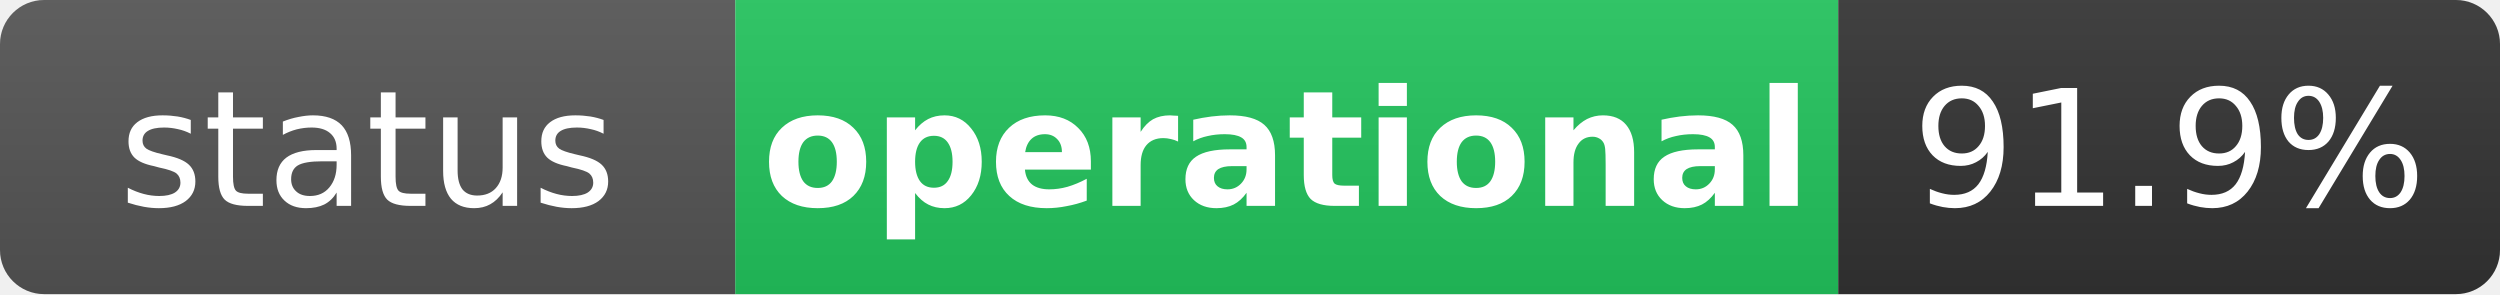
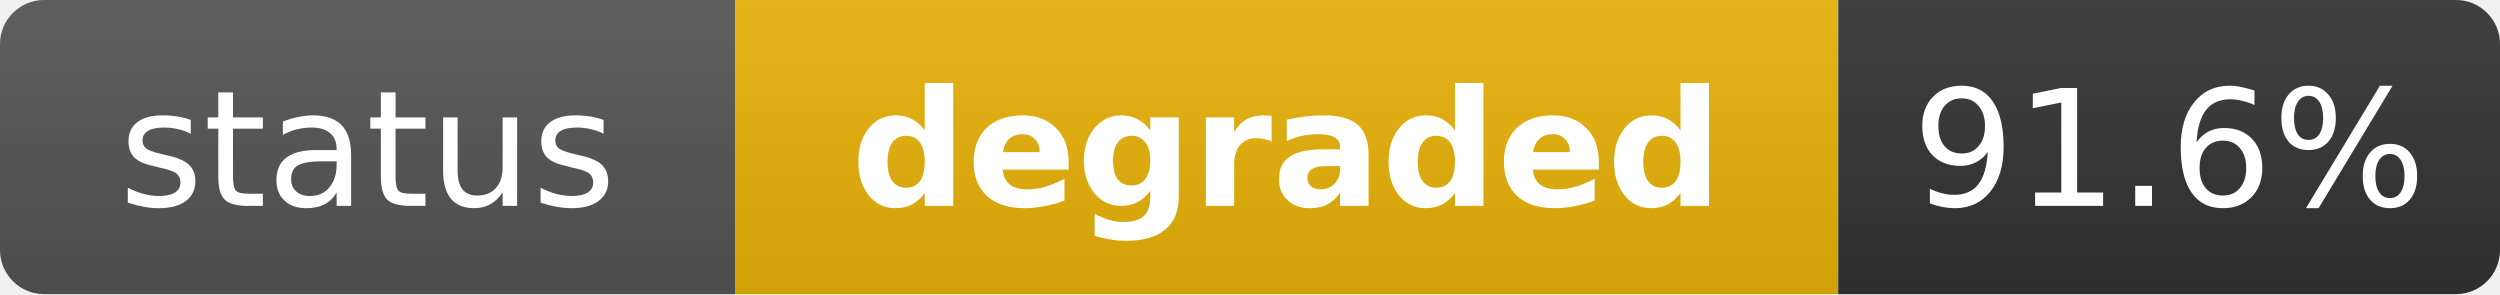
- <svg xmlns="http://www.w3.org/2000/svg" width="170" height="20" role="img" aria-label="status: operational">
+ <svg xmlns="http://www.w3.org/2000/svg" width="170" height="20" role="img" aria-label="status: degraded">
  <linearGradient id="s" x2="0" y2="100%">
    <stop offset="0" stop-color="#bbb" stop-opacity=".1" />
    <stop offset="1" stop-opacity=".1" />
  </linearGradient>
  <clipPath id="r">
    <rect width="170" height="20" rx="3" fill="#fff" />
  </clipPath>
  <g clip-path="url(#r)">
    <rect width="50" height="20" fill="#555" />
-     <rect x="50" width="75" height="20" fill="#22c55e" />
+     <rect x="50" width="75" height="20" fill="#eab308" />
    <rect x="125" width="45" height="20" fill="#333" />
    <rect width="170" height="20" fill="url(#s)" />
  </g>
  <g fill="#fff" text-anchor="middle" font-family="Verdana,Geneva,DejaVu Sans,sans-serif" text-rendering="geometricPrecision" font-size="11">
    <text x="25" y="14" fill="#fff">status</text>
-     <text x="87.5" y="14" fill="#fff" font-weight="bold">operational</text>
-     <text x="147.5" y="14" fill="#fff">91.9%</text>
+     <text x="87.5" y="14" fill="#fff" font-weight="bold">degraded</text>
+     <text x="147.5" y="14" fill="#fff">91.6%</text>
  </g>
</svg>
